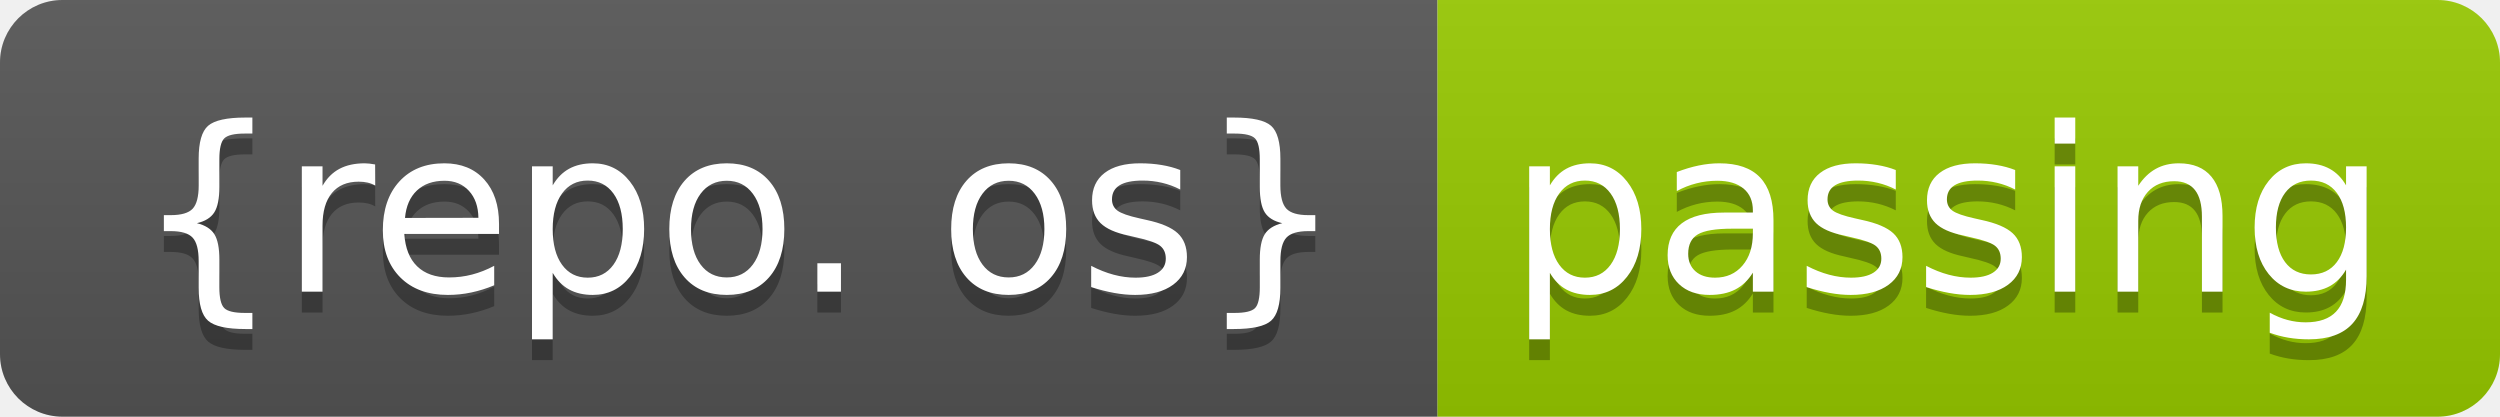
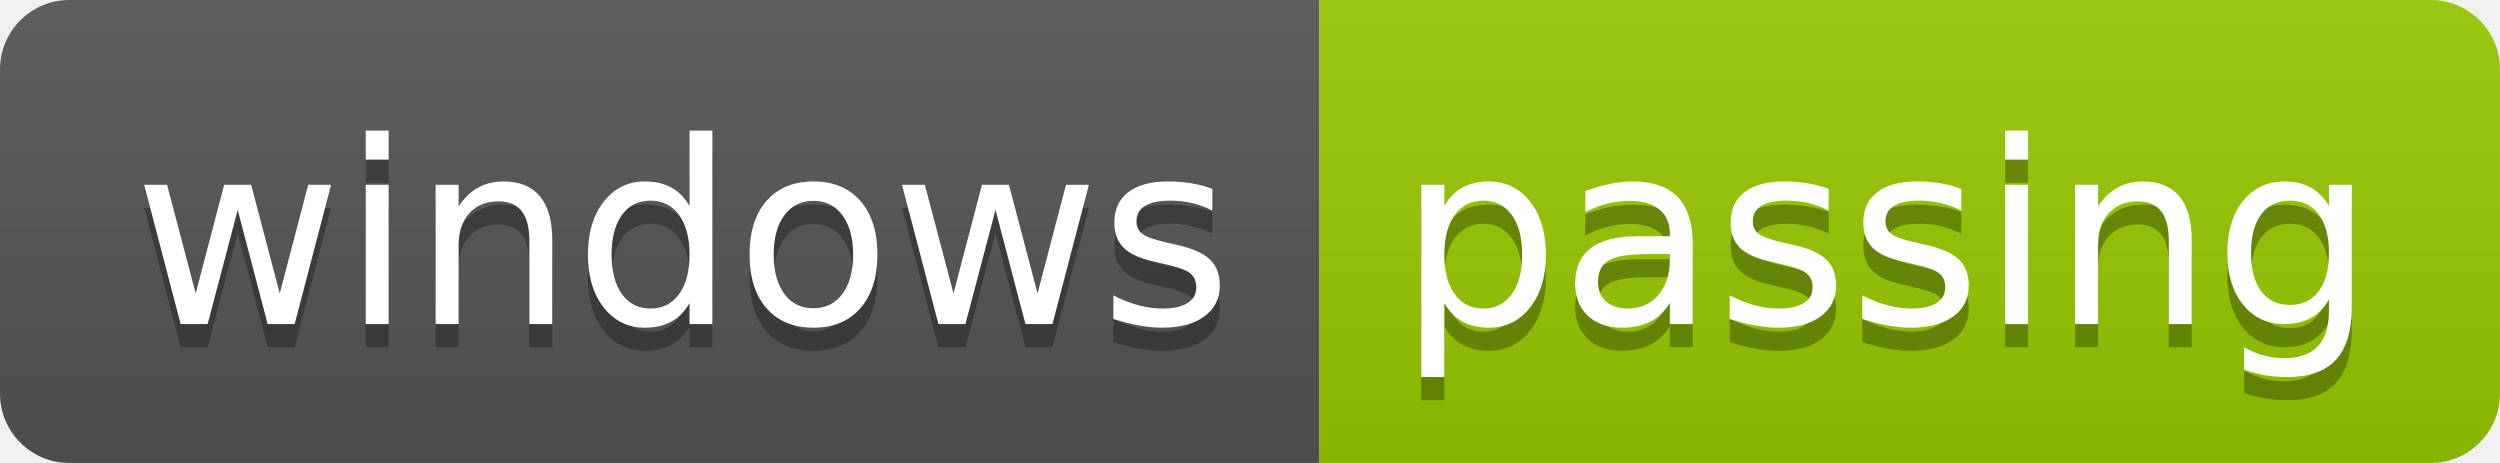
- <svg xmlns="http://www.w3.org/2000/svg" width="120" height="20" role="img" aria-label="{repo. os}: passing">
+ <svg xmlns="http://www.w3.org/2000/svg" width="108" height="20" role="img" aria-label="windows: passing">
  <linearGradient id="s" x2="0" y2="100%">
    <stop offset="0" stop-color="#bbb" stop-opacity=".1" />
    <stop offset="1" stop-opacity=".1" />
  </linearGradient>
  <clipPath id="r">
-     <rect width="120" height="20" rx="3" fill="#fff" />
+     <rect width="108" height="20" rx="3" fill="#fff" />
  </clipPath>
  <g clip-path="url(#r)">
-     <rect width="69" height="20" fill="#555" />
-     <rect x="69" width="51" height="20" fill="#97ca00" />
-     <rect width="120" height="20" fill="url(#s)" />
+     <rect width="57" height="20" fill="#555" />
+     <rect x="57" width="51" height="20" fill="#97ca00" />
+     <rect width="108" height="20" fill="url(#s)" />
  </g>
  <g fill="#fff" text-anchor="middle" font-family="Verdana,Geneva,DejaVu Sans,sans-serif" text-rendering="geometricPrecision" font-size="110">
-     <text aria-hidden="true" x="355" y="150" fill="#010101" fill-opacity=".3" transform="scale(.1)" textLength="590">{repo. os}</text>
-     <text x="355" y="140" transform="scale(.1)" fill="#fff" textLength="590">{repo. os}</text>
-     <text aria-hidden="true" x="935" y="150" fill="#010101" fill-opacity=".3" transform="scale(.1)" textLength="410">passing</text>
-     <text x="935" y="140" transform="scale(.1)" fill="#fff" textLength="410">passing</text>
+     <text aria-hidden="true" x="295" y="150" fill="#010101" fill-opacity=".3" transform="scale(.1)" textLength="470">windows</text>
+     <text x="295" y="140" transform="scale(.1)" fill="#fff" textLength="470">windows</text>
+     <text aria-hidden="true" x="815" y="150" fill="#010101" fill-opacity=".3" transform="scale(.1)" textLength="410">passing</text>
+     <text x="815" y="140" transform="scale(.1)" fill="#fff" textLength="410">passing</text>
  </g>
</svg>
